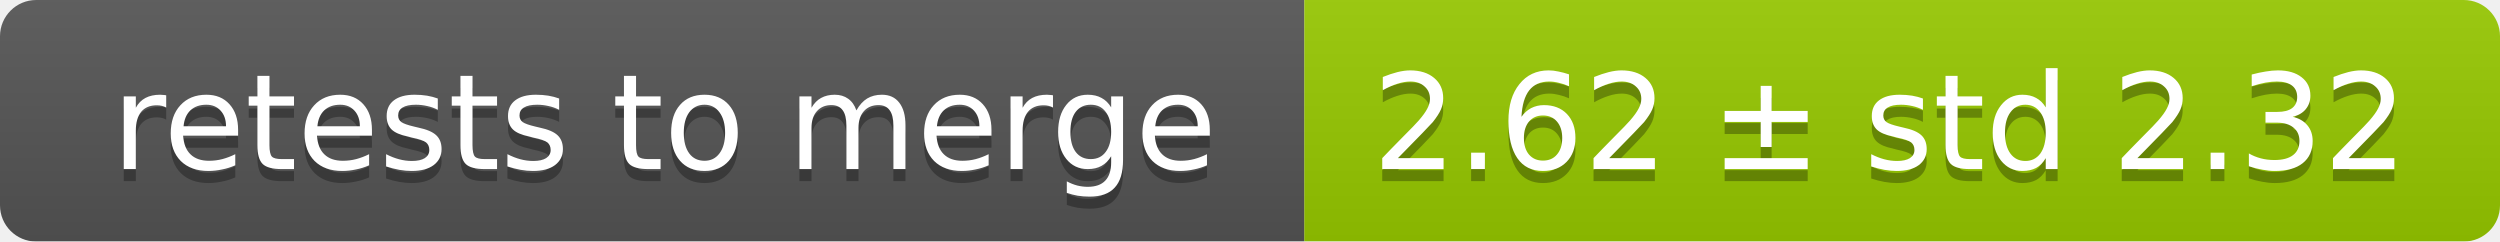
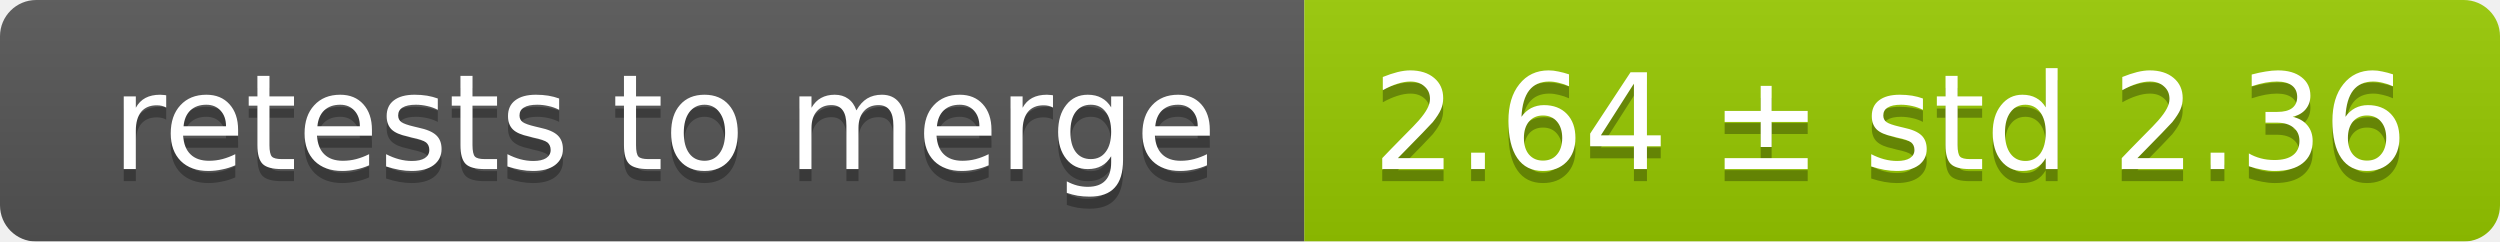
<svg xmlns="http://www.w3.org/2000/svg" width="207" height="20">
  <linearGradient id="smooth" x2="0" y2="100%">
    <stop offset="0" stop-color="#bbb" stop-opacity=".1" />
    <stop offset="1" stop-opacity=".1" />
  </linearGradient>
  <mask id="round">
    <rect width="207" height="20" rx="3" fill="#fff" />
  </mask>
  <g mask="url(#round)">
    <rect width="108" height="20" fill="#555" />
    <rect x="108" width="99" height="20" fill="#97ca00" />
    <rect width="207" height="20" fill="url(#smooth)" />
  </g>
  <g fill="#fff" text-anchor="middle" font-family="DejaVu Sans,Verdana,Geneva,sans-serif" font-size="11">
    <text x="55" y="15" fill="#010101" fill-opacity=".3">retests to merge</text>
    <text x="55" y="14">retests to merge</text>
-     <text x="156.5" y="15" fill="#010101" fill-opacity=".3">2.62 ± std 2.32</text>
-     <text x="156.5" y="14">2.62 ± std 2.32</text>
+     <text x="156.5" y="15" fill="#010101" fill-opacity=".3">2.64 ± std 2.36</text>
+     <text x="156.5" y="14">2.64 ± std 2.36</text>
  </g>
</svg>
